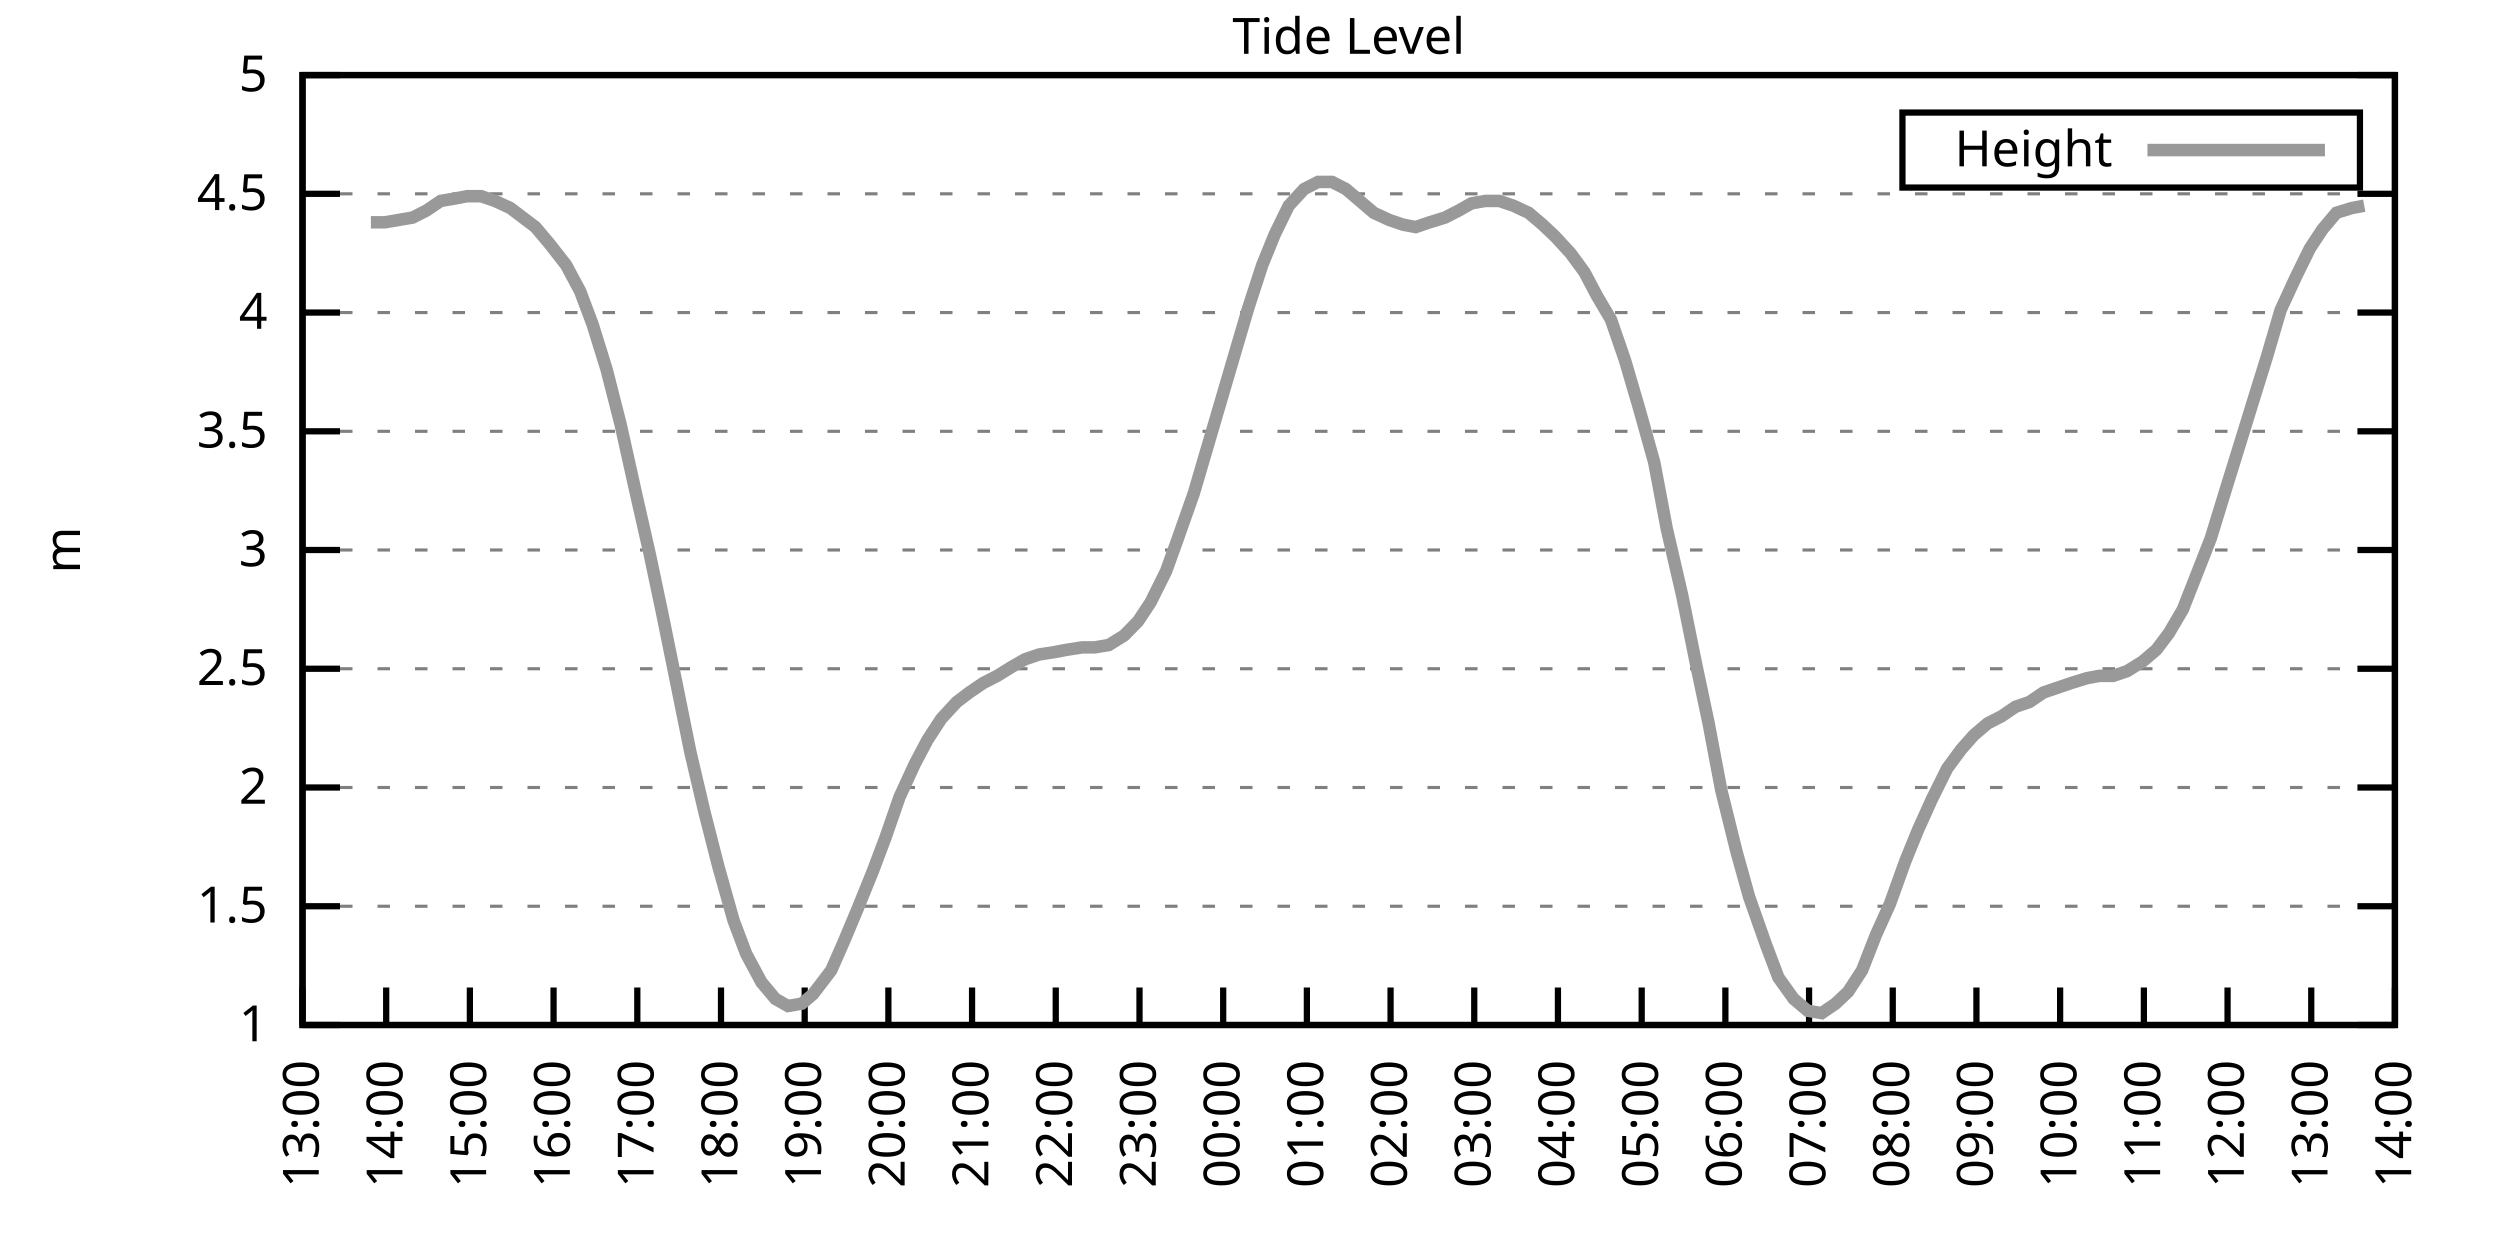
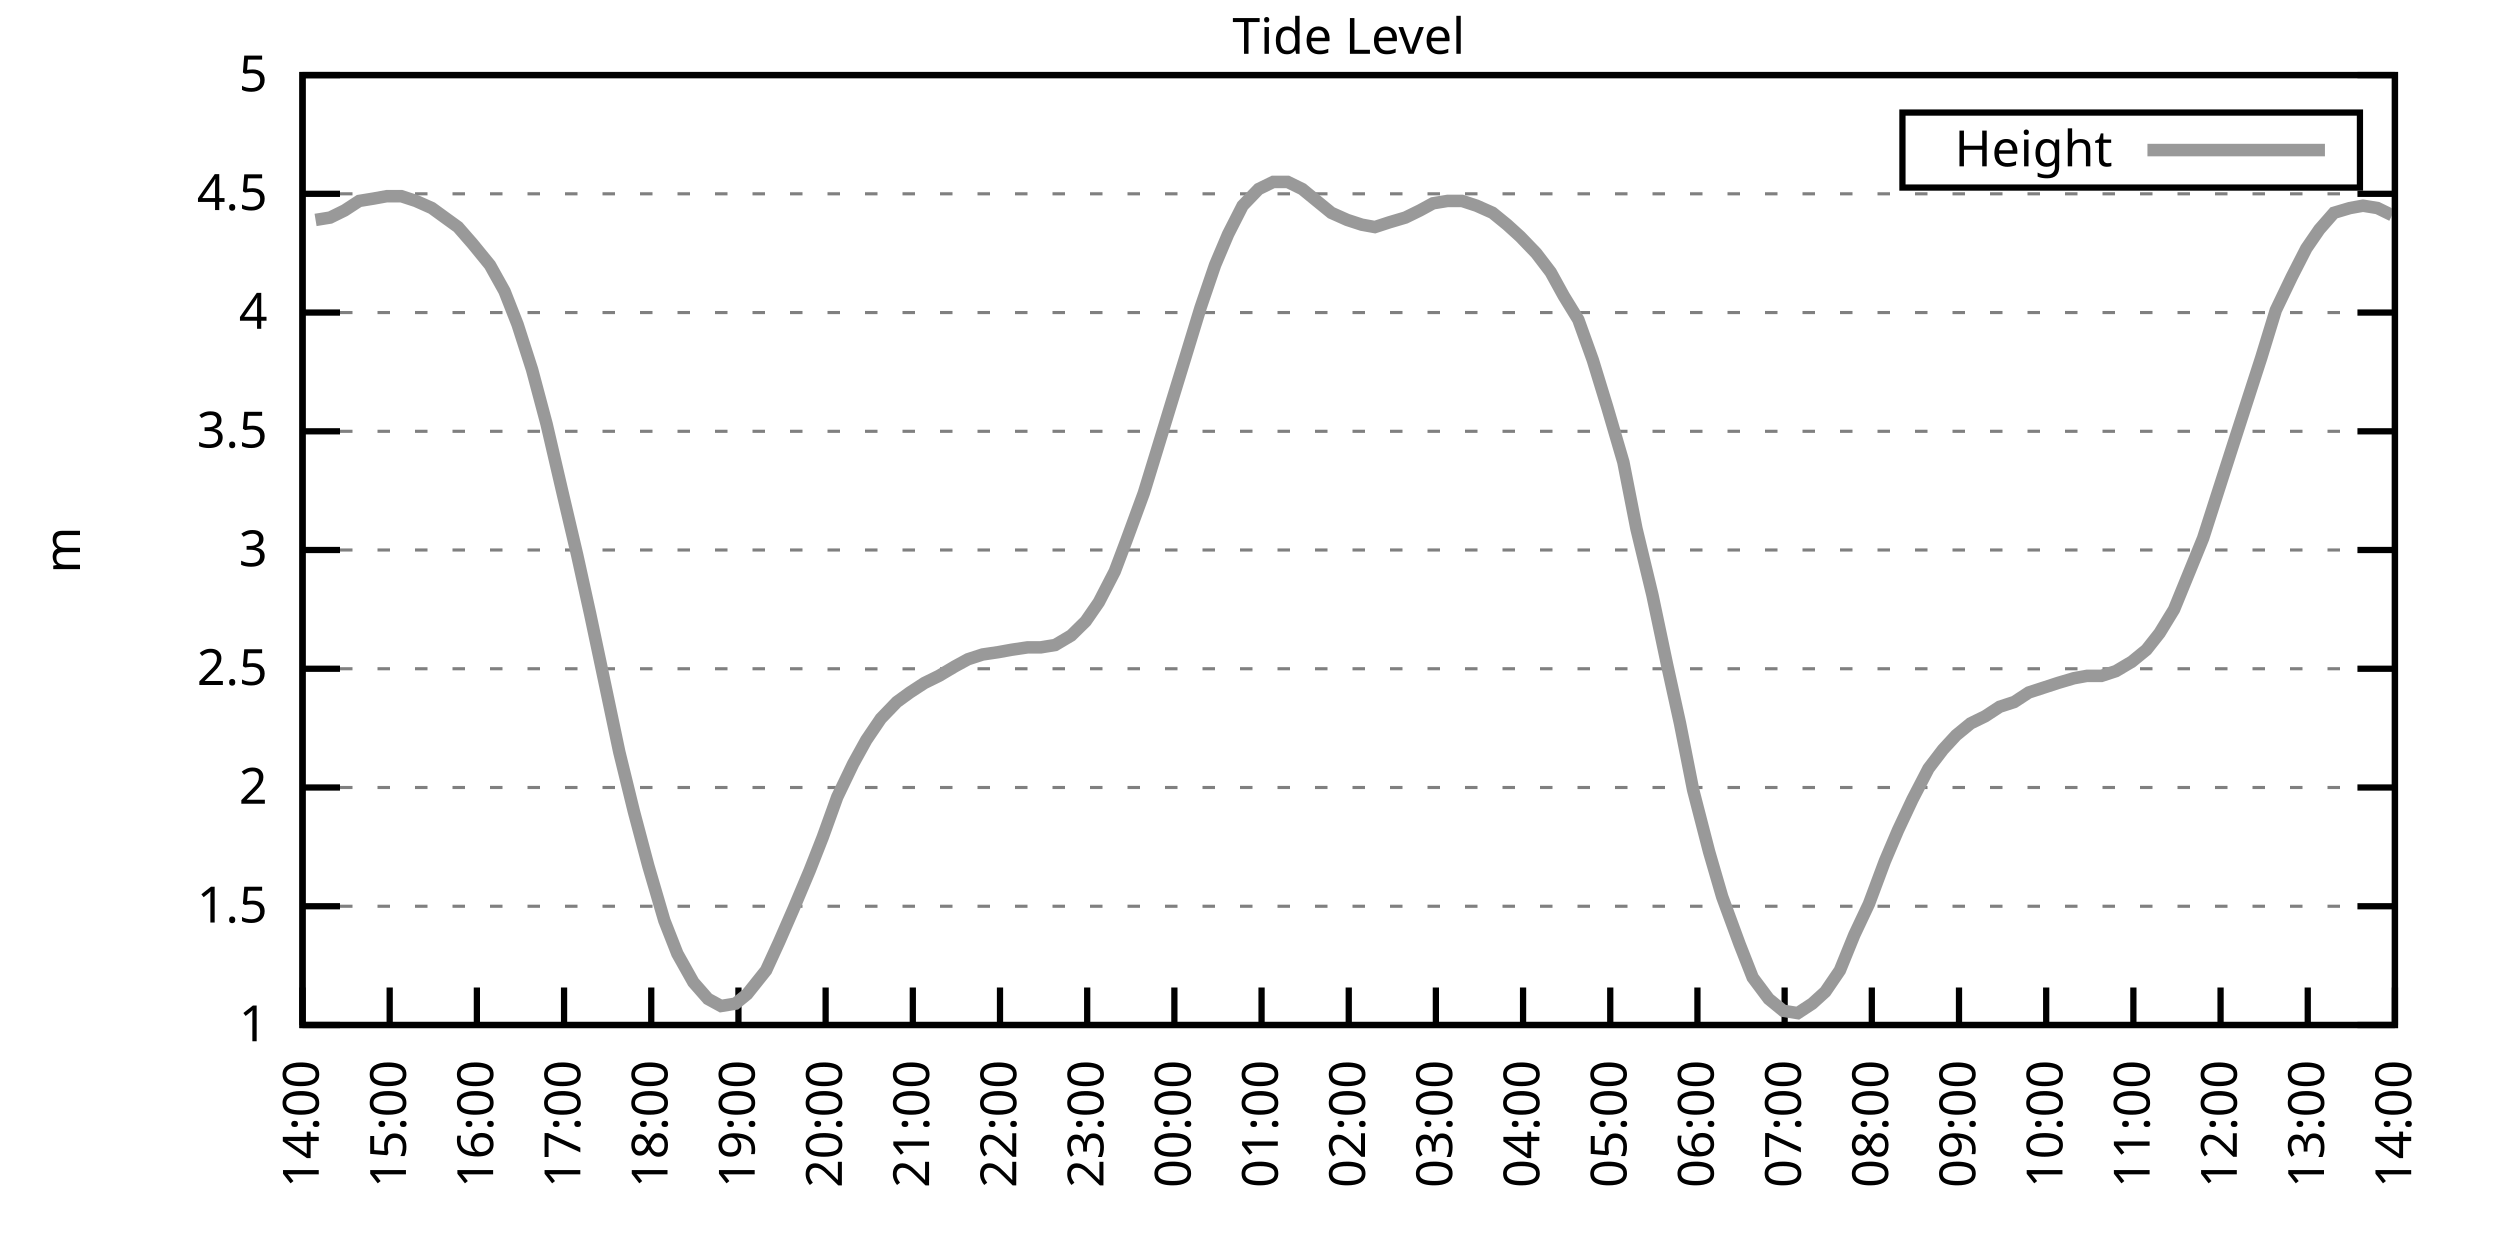
<svg xmlns="http://www.w3.org/2000/svg" xmlns:xlink="http://www.w3.org/1999/xlink" width="400" height="200" viewBox="0 0 400 200">
  <g id="gnuplot_canvas">
    <rect x="0" y="0" width="400" height="200" fill="none" />
    <defs>
      <circle id="gpDot" r="0.5" stroke-width="0.5" stroke="currentColor" />
      <path id="gpPt0" stroke-width="0.333" stroke="currentColor" d="M-1,0 h2 M0,-1 v2" />
      <path id="gpPt1" stroke-width="0.333" stroke="currentColor" d="M-1,-1 L1,1 M1,-1 L-1,1" />
      <path id="gpPt2" stroke-width="0.333" stroke="currentColor" d="M-1,0 L1,0 M0,-1 L0,1 M-1,-1 L1,1 M-1,1 L1,-1" />
      <rect id="gpPt3" stroke-width="0.333" stroke="currentColor" x="-1" y="-1" width="2" height="2" />
      <rect id="gpPt4" stroke-width="0.333" stroke="currentColor" fill="currentColor" x="-1" y="-1" width="2" height="2" />
      <circle id="gpPt5" stroke-width="0.333" stroke="currentColor" cx="0" cy="0" r="1" />
      <use xlink:href="#gpPt5" id="gpPt6" fill="currentColor" stroke="none" />
      <path id="gpPt7" stroke-width="0.333" stroke="currentColor" d="M0,-1.33 L-1.33,0.67 L1.33,0.67 z" />
      <use xlink:href="#gpPt7" id="gpPt8" fill="currentColor" stroke="none" />
      <use xlink:href="#gpPt7" id="gpPt9" stroke="currentColor" transform="rotate(180)" />
      <use xlink:href="#gpPt9" id="gpPt10" fill="currentColor" stroke="none" />
      <use xlink:href="#gpPt3" id="gpPt11" stroke="currentColor" transform="rotate(45)" />
      <use xlink:href="#gpPt11" id="gpPt12" fill="currentColor" stroke="none" />
      <path id="gpPt13" stroke-width="0.333" stroke="currentColor" d="M0,1.330 L1.265,0.411 L0.782,-1.067 L-0.782,-1.076 L-1.265,0.411 z" />
      <use xlink:href="#gpPt13" id="gpPt14" fill="currentColor" stroke="none" />
      <filter id="textbox" filterUnits="objectBoundingBox" x="0" y="0" height="1" width="1">
        <feFlood flood-color="white" flood-opacity="1" result="bgnd" />
        <feComposite in="SourceGraphic" in2="bgnd" operator="atop" />
      </filter>
      <filter id="greybox" filterUnits="objectBoundingBox" x="0" y="0" height="1" width="1">
        <feFlood flood-color="lightgrey" flood-opacity="1" result="grey" />
        <feComposite in="SourceGraphic" in2="grey" operator="atop" />
      </filter>
    </defs>
    <g fill="none" color="white" stroke="currentColor" stroke-width="1.00" stroke-linecap="butt" stroke-linejoin="miter">
</g>
    <g fill="none" color="black" stroke="currentColor" stroke-width="1.00" stroke-linecap="butt" stroke-linejoin="miter">
      <g stroke="none" shape-rendering="crispEdges">
        <polygon fill="rgb(255, 255, 255)" points="48.40,164.00 383.18,164.00 383.18,12.02 48.40,12.02 " />
      </g>
    </g>
    <g fill="none" color="black" stroke="currentColor" stroke-width="1.00" stroke-linecap="butt" stroke-linejoin="miter">
</g>
    <g fill="none" color="black" stroke="black" stroke-width="0.50" stroke-linecap="butt" stroke-linejoin="miter">
</g>
    <g fill="none" color="gray" stroke="currentColor" stroke-width="0.50" stroke-linecap="butt" stroke-linejoin="miter">
      <path stroke="gray" stroke-dasharray="2,4" class="gridline" d="M48.40,164.00 L383.19,164.00  " />
    </g>
    <g fill="none" color="gray" stroke="gray" stroke-width="1.00" stroke-linecap="butt" stroke-linejoin="miter">
</g>
    <g fill="none" color="black" stroke="currentColor" stroke-width="1.00" stroke-linecap="butt" stroke-linejoin="miter">
      <path stroke="black" d="M48.40,164.00 L54.40,164.00 M383.19,164.00 L377.19,164.00  " />
      <g transform="translate(42.80,166.60)" stroke="none" fill="black" font-family="Sans" font-size="8.00" text-anchor="end">
        <text>
          <tspan font-family="Sans"> 1</tspan>
        </text>
      </g>
    </g>
    <g fill="none" color="black" stroke="currentColor" stroke-width="1.00" stroke-linecap="butt" stroke-linejoin="miter">
</g>
    <g fill="none" color="black" stroke="black" stroke-width="0.50" stroke-linecap="butt" stroke-linejoin="miter">
</g>
    <g fill="none" color="gray" stroke="currentColor" stroke-width="0.50" stroke-linecap="butt" stroke-linejoin="miter">
      <path stroke="gray" stroke-dasharray="2,4" class="gridline" d="M48.40,145.00 L383.19,145.00  " />
    </g>
    <g fill="none" color="gray" stroke="gray" stroke-width="1.00" stroke-linecap="butt" stroke-linejoin="miter">
</g>
    <g fill="none" color="black" stroke="currentColor" stroke-width="1.00" stroke-linecap="butt" stroke-linejoin="miter">
      <path stroke="black" d="M48.40,145.00 L54.40,145.00 M383.19,145.00 L377.19,145.00  " />
      <g transform="translate(42.80,147.60)" stroke="none" fill="black" font-family="Sans" font-size="8.00" text-anchor="end">
        <text>
          <tspan font-family="Sans"> 1.5</tspan>
        </text>
      </g>
    </g>
    <g fill="none" color="black" stroke="currentColor" stroke-width="1.00" stroke-linecap="butt" stroke-linejoin="miter">
</g>
    <g fill="none" color="black" stroke="black" stroke-width="0.50" stroke-linecap="butt" stroke-linejoin="miter">
</g>
    <g fill="none" color="gray" stroke="currentColor" stroke-width="0.50" stroke-linecap="butt" stroke-linejoin="miter">
      <path stroke="gray" stroke-dasharray="2,4" class="gridline" d="M48.40,126.00 L383.19,126.00  " />
    </g>
    <g fill="none" color="gray" stroke="gray" stroke-width="1.00" stroke-linecap="butt" stroke-linejoin="miter">
</g>
    <g fill="none" color="black" stroke="currentColor" stroke-width="1.00" stroke-linecap="butt" stroke-linejoin="miter">
      <path stroke="black" d="M48.40,126.00 L54.40,126.00 M383.19,126.00 L377.19,126.00  " />
      <g transform="translate(42.80,128.60)" stroke="none" fill="black" font-family="Sans" font-size="8.00" text-anchor="end">
        <text>
          <tspan font-family="Sans"> 2</tspan>
        </text>
      </g>
    </g>
    <g fill="none" color="black" stroke="currentColor" stroke-width="1.00" stroke-linecap="butt" stroke-linejoin="miter">
</g>
    <g fill="none" color="black" stroke="black" stroke-width="0.50" stroke-linecap="butt" stroke-linejoin="miter">
</g>
    <g fill="none" color="gray" stroke="currentColor" stroke-width="0.50" stroke-linecap="butt" stroke-linejoin="miter">
      <path stroke="gray" stroke-dasharray="2,4" class="gridline" d="M48.40,107.00 L383.19,107.00  " />
    </g>
    <g fill="none" color="gray" stroke="gray" stroke-width="1.00" stroke-linecap="butt" stroke-linejoin="miter">
</g>
    <g fill="none" color="black" stroke="currentColor" stroke-width="1.00" stroke-linecap="butt" stroke-linejoin="miter">
      <path stroke="black" d="M48.40,107.00 L54.40,107.00 M383.19,107.00 L377.19,107.00  " />
      <g transform="translate(42.80,109.60)" stroke="none" fill="black" font-family="Sans" font-size="8.00" text-anchor="end">
        <text>
          <tspan font-family="Sans"> 2.5</tspan>
        </text>
      </g>
    </g>
    <g fill="none" color="black" stroke="currentColor" stroke-width="1.00" stroke-linecap="butt" stroke-linejoin="miter">
</g>
    <g fill="none" color="black" stroke="black" stroke-width="0.50" stroke-linecap="butt" stroke-linejoin="miter">
</g>
    <g fill="none" color="gray" stroke="currentColor" stroke-width="0.50" stroke-linecap="butt" stroke-linejoin="miter">
      <path stroke="gray" stroke-dasharray="2,4" class="gridline" d="M48.40,88.00 L383.19,88.00  " />
    </g>
    <g fill="none" color="gray" stroke="gray" stroke-width="1.00" stroke-linecap="butt" stroke-linejoin="miter">
</g>
    <g fill="none" color="black" stroke="currentColor" stroke-width="1.00" stroke-linecap="butt" stroke-linejoin="miter">
      <path stroke="black" d="M48.40,88.00 L54.40,88.00 M383.19,88.00 L377.19,88.00  " />
      <g transform="translate(42.80,90.60)" stroke="none" fill="black" font-family="Sans" font-size="8.00" text-anchor="end">
        <text>
          <tspan font-family="Sans"> 3</tspan>
        </text>
      </g>
    </g>
    <g fill="none" color="black" stroke="currentColor" stroke-width="1.00" stroke-linecap="butt" stroke-linejoin="miter">
</g>
    <g fill="none" color="black" stroke="black" stroke-width="0.50" stroke-linecap="butt" stroke-linejoin="miter">
</g>
    <g fill="none" color="gray" stroke="currentColor" stroke-width="0.50" stroke-linecap="butt" stroke-linejoin="miter">
      <path stroke="gray" stroke-dasharray="2,4" class="gridline" d="M48.40,69.01 L383.19,69.01  " />
    </g>
    <g fill="none" color="gray" stroke="gray" stroke-width="1.00" stroke-linecap="butt" stroke-linejoin="miter">
</g>
    <g fill="none" color="black" stroke="currentColor" stroke-width="1.00" stroke-linecap="butt" stroke-linejoin="miter">
      <path stroke="black" d="M48.40,69.01 L54.40,69.01 M383.19,69.01 L377.19,69.01  " />
      <g transform="translate(42.80,71.61)" stroke="none" fill="black" font-family="Sans" font-size="8.00" text-anchor="end">
        <text>
          <tspan font-family="Sans"> 3.5</tspan>
        </text>
      </g>
    </g>
    <g fill="none" color="black" stroke="currentColor" stroke-width="1.00" stroke-linecap="butt" stroke-linejoin="miter">
</g>
    <g fill="none" color="black" stroke="black" stroke-width="0.50" stroke-linecap="butt" stroke-linejoin="miter">
</g>
    <g fill="none" color="gray" stroke="currentColor" stroke-width="0.50" stroke-linecap="butt" stroke-linejoin="miter">
      <path stroke="gray" stroke-dasharray="2,4" class="gridline" d="M48.40,50.01 L383.19,50.01  " />
    </g>
    <g fill="none" color="gray" stroke="gray" stroke-width="1.00" stroke-linecap="butt" stroke-linejoin="miter">
</g>
    <g fill="none" color="black" stroke="currentColor" stroke-width="1.00" stroke-linecap="butt" stroke-linejoin="miter">
      <path stroke="black" d="M48.40,50.01 L54.40,50.01 M383.19,50.01 L377.19,50.01  " />
      <g transform="translate(42.80,52.61)" stroke="none" fill="black" font-family="Sans" font-size="8.00" text-anchor="end">
        <text>
          <tspan font-family="Sans"> 4</tspan>
        </text>
      </g>
    </g>
    <g fill="none" color="black" stroke="currentColor" stroke-width="1.00" stroke-linecap="butt" stroke-linejoin="miter">
</g>
    <g fill="none" color="black" stroke="black" stroke-width="0.50" stroke-linecap="butt" stroke-linejoin="miter">
</g>
    <g fill="none" color="gray" stroke="currentColor" stroke-width="0.50" stroke-linecap="butt" stroke-linejoin="miter">
      <path stroke="gray" stroke-dasharray="2,4" class="gridline" d="M48.40,31.01 L383.19,31.01  " />
    </g>
    <g fill="none" color="gray" stroke="gray" stroke-width="1.00" stroke-linecap="butt" stroke-linejoin="miter">
</g>
    <g fill="none" color="black" stroke="currentColor" stroke-width="1.00" stroke-linecap="butt" stroke-linejoin="miter">
      <path stroke="black" d="M48.40,31.01 L54.40,31.01 M383.19,31.01 L377.19,31.01  " />
      <g transform="translate(42.80,33.61)" stroke="none" fill="black" font-family="Sans" font-size="8.00" text-anchor="end">
        <text>
          <tspan font-family="Sans"> 4.5</tspan>
        </text>
      </g>
    </g>
    <g fill="none" color="black" stroke="currentColor" stroke-width="1.00" stroke-linecap="butt" stroke-linejoin="miter">
</g>
    <g fill="none" color="black" stroke="black" stroke-width="0.50" stroke-linecap="butt" stroke-linejoin="miter">
</g>
    <g fill="none" color="gray" stroke="currentColor" stroke-width="0.50" stroke-linecap="butt" stroke-linejoin="miter">
      <path stroke="gray" stroke-dasharray="2,4" class="gridline" d="M48.40,12.01 L383.19,12.01  " />
    </g>
    <g fill="none" color="gray" stroke="gray" stroke-width="1.00" stroke-linecap="butt" stroke-linejoin="miter">
</g>
    <g fill="none" color="black" stroke="currentColor" stroke-width="1.00" stroke-linecap="butt" stroke-linejoin="miter">
      <path stroke="black" d="M48.40,12.01 L54.40,12.01 M383.19,12.01 L377.19,12.01  " />
      <g transform="translate(42.80,14.61)" stroke="none" fill="black" font-family="Sans" font-size="8.00" text-anchor="end">
        <text>
          <tspan font-family="Sans"> 5</tspan>
        </text>
      </g>
    </g>
    <g fill="none" color="black" stroke="currentColor" stroke-width="1.00" stroke-linecap="butt" stroke-linejoin="miter">
      <path stroke="black" d="M48.40,164.00 L48.40,158.00  " />
      <g transform="translate(51.00,169.60) rotate(270.00)" stroke="none" fill="black" font-family="Sans" font-size="8.00" text-anchor="end">
        <text>
-           <tspan font-family="Sans">13:00</tspan>
-         </text>
-       </g>
-     </g>
-     <g fill="none" color="black" stroke="currentColor" stroke-width="1.00" stroke-linecap="butt" stroke-linejoin="miter">
-       <path stroke="black" d="M61.79,164.00 L61.79,158.00  " />
-       <g transform="translate(64.39,169.60) rotate(270.00)" stroke="none" fill="black" font-family="Sans" font-size="8.00" text-anchor="end">
-         <text>
          <tspan font-family="Sans">14:00</tspan>
        </text>
      </g>
    </g>
    <g fill="none" color="black" stroke="currentColor" stroke-width="1.00" stroke-linecap="butt" stroke-linejoin="miter">
-       <path stroke="black" d="M75.18,164.00 L75.18,158.00  " />
-       <g transform="translate(77.78,169.60) rotate(270.00)" stroke="none" fill="black" font-family="Sans" font-size="8.00" text-anchor="end">
+       <path stroke="black" d="M62.35,164.00 L62.35,158.00  " />
+       <g transform="translate(64.95,169.60) rotate(270.00)" stroke="none" fill="black" font-family="Sans" font-size="8.00" text-anchor="end">
        <text>
          <tspan font-family="Sans">15:00</tspan>
        </text>
      </g>
    </g>
    <g fill="none" color="black" stroke="currentColor" stroke-width="1.00" stroke-linecap="butt" stroke-linejoin="miter">
-       <path stroke="black" d="M88.57,164.00 L88.57,158.00  " />
-       <g transform="translate(91.17,169.60) rotate(270.00)" stroke="none" fill="black" font-family="Sans" font-size="8.00" text-anchor="end">
+       <path stroke="black" d="M76.30,164.00 L76.30,158.00  " />
+       <g transform="translate(78.90,169.60) rotate(270.00)" stroke="none" fill="black" font-family="Sans" font-size="8.00" text-anchor="end">
        <text>
          <tspan font-family="Sans">16:00</tspan>
        </text>
      </g>
    </g>
    <g fill="none" color="black" stroke="currentColor" stroke-width="1.00" stroke-linecap="butt" stroke-linejoin="miter">
-       <path stroke="black" d="M101.97,164.00 L101.97,158.00  " />
-       <g transform="translate(104.57,169.60) rotate(270.00)" stroke="none" fill="black" font-family="Sans" font-size="8.00" text-anchor="end">
+       <path stroke="black" d="M90.25,164.00 L90.25,158.00  " />
+       <g transform="translate(92.85,169.60) rotate(270.00)" stroke="none" fill="black" font-family="Sans" font-size="8.00" text-anchor="end">
        <text>
          <tspan font-family="Sans">17:00</tspan>
        </text>
      </g>
    </g>
    <g fill="none" color="black" stroke="currentColor" stroke-width="1.00" stroke-linecap="butt" stroke-linejoin="miter">
-       <path stroke="black" d="M115.36,164.00 L115.36,158.00  " />
-       <g transform="translate(117.96,169.60) rotate(270.00)" stroke="none" fill="black" font-family="Sans" font-size="8.00" text-anchor="end">
+       <path stroke="black" d="M104.20,164.00 L104.20,158.00  " />
+       <g transform="translate(106.80,169.60) rotate(270.00)" stroke="none" fill="black" font-family="Sans" font-size="8.00" text-anchor="end">
        <text>
          <tspan font-family="Sans">18:00</tspan>
        </text>
      </g>
    </g>
    <g fill="none" color="black" stroke="currentColor" stroke-width="1.00" stroke-linecap="butt" stroke-linejoin="miter">
-       <path stroke="black" d="M128.75,164.00 L128.75,158.00  " />
-       <g transform="translate(131.35,169.60) rotate(270.00)" stroke="none" fill="black" font-family="Sans" font-size="8.00" text-anchor="end">
+       <path stroke="black" d="M118.15,164.00 L118.15,158.00  " />
+       <g transform="translate(120.75,169.60) rotate(270.00)" stroke="none" fill="black" font-family="Sans" font-size="8.00" text-anchor="end">
        <text>
          <tspan font-family="Sans">19:00</tspan>
        </text>
      </g>
    </g>
    <g fill="none" color="black" stroke="currentColor" stroke-width="1.00" stroke-linecap="butt" stroke-linejoin="miter">
-       <path stroke="black" d="M142.14,164.00 L142.14,158.00  " />
-       <g transform="translate(144.74,169.60) rotate(270.00)" stroke="none" fill="black" font-family="Sans" font-size="8.00" text-anchor="end">
+       <path stroke="black" d="M132.10,164.00 L132.10,158.00  " />
+       <g transform="translate(134.70,169.60) rotate(270.00)" stroke="none" fill="black" font-family="Sans" font-size="8.00" text-anchor="end">
        <text>
          <tspan font-family="Sans">20:00</tspan>
        </text>
      </g>
    </g>
    <g fill="none" color="black" stroke="currentColor" stroke-width="1.00" stroke-linecap="butt" stroke-linejoin="miter">
-       <path stroke="black" d="M155.53,164.00 L155.53,158.00  " />
-       <g transform="translate(158.13,169.60) rotate(270.00)" stroke="none" fill="black" font-family="Sans" font-size="8.00" text-anchor="end">
+       <path stroke="black" d="M146.05,164.00 L146.05,158.00  " />
+       <g transform="translate(148.65,169.60) rotate(270.00)" stroke="none" fill="black" font-family="Sans" font-size="8.00" text-anchor="end">
        <text>
          <tspan font-family="Sans">21:00</tspan>
        </text>
      </g>
    </g>
    <g fill="none" color="black" stroke="currentColor" stroke-width="1.00" stroke-linecap="butt" stroke-linejoin="miter">
-       <path stroke="black" d="M168.92,164.00 L168.92,158.00  " />
-       <g transform="translate(171.52,169.60) rotate(270.00)" stroke="none" fill="black" font-family="Sans" font-size="8.00" text-anchor="end">
+       <path stroke="black" d="M160.00,164.00 L160.00,158.00  " />
+       <g transform="translate(162.60,169.60) rotate(270.00)" stroke="none" fill="black" font-family="Sans" font-size="8.00" text-anchor="end">
        <text>
          <tspan font-family="Sans">22:00</tspan>
        </text>
      </g>
    </g>
    <g fill="none" color="black" stroke="currentColor" stroke-width="1.00" stroke-linecap="butt" stroke-linejoin="miter">
-       <path stroke="black" d="M182.32,164.00 L182.32,158.00  " />
-       <g transform="translate(184.92,169.60) rotate(270.00)" stroke="none" fill="black" font-family="Sans" font-size="8.00" text-anchor="end">
+       <path stroke="black" d="M173.95,164.00 L173.95,158.00  " />
+       <g transform="translate(176.55,169.60) rotate(270.00)" stroke="none" fill="black" font-family="Sans" font-size="8.00" text-anchor="end">
        <text>
          <tspan font-family="Sans">23:00</tspan>
        </text>
      </g>
    </g>
    <g fill="none" color="black" stroke="currentColor" stroke-width="1.00" stroke-linecap="butt" stroke-linejoin="miter">
-       <path stroke="black" d="M195.71,164.00 L195.71,158.00  " />
-       <g transform="translate(198.31,169.60) rotate(270.00)" stroke="none" fill="black" font-family="Sans" font-size="8.00" text-anchor="end">
+       <path stroke="black" d="M187.90,164.00 L187.90,158.00  " />
+       <g transform="translate(190.50,169.60) rotate(270.00)" stroke="none" fill="black" font-family="Sans" font-size="8.00" text-anchor="end">
        <text>
          <tspan font-family="Sans">00:00</tspan>
        </text>
      </g>
    </g>
    <g fill="none" color="black" stroke="currentColor" stroke-width="1.00" stroke-linecap="butt" stroke-linejoin="miter">
-       <path stroke="black" d="M209.10,164.00 L209.10,158.00  " />
-       <g transform="translate(211.70,169.60) rotate(270.00)" stroke="none" fill="black" font-family="Sans" font-size="8.00" text-anchor="end">
+       <path stroke="black" d="M201.85,164.00 L201.85,158.00  " />
+       <g transform="translate(204.45,169.60) rotate(270.00)" stroke="none" fill="black" font-family="Sans" font-size="8.00" text-anchor="end">
        <text>
          <tspan font-family="Sans">01:00</tspan>
        </text>
      </g>
    </g>
    <g fill="none" color="black" stroke="currentColor" stroke-width="1.00" stroke-linecap="butt" stroke-linejoin="miter">
-       <path stroke="black" d="M222.49,164.00 L222.49,158.00  " />
-       <g transform="translate(225.09,169.60) rotate(270.00)" stroke="none" fill="black" font-family="Sans" font-size="8.00" text-anchor="end">
+       <path stroke="black" d="M215.80,164.00 L215.80,158.00  " />
+       <g transform="translate(218.40,169.60) rotate(270.00)" stroke="none" fill="black" font-family="Sans" font-size="8.00" text-anchor="end">
        <text>
          <tspan font-family="Sans">02:00</tspan>
        </text>
      </g>
    </g>
    <g fill="none" color="black" stroke="currentColor" stroke-width="1.00" stroke-linecap="butt" stroke-linejoin="miter">
-       <path stroke="black" d="M235.88,164.00 L235.88,158.00  " />
-       <g transform="translate(238.48,169.60) rotate(270.00)" stroke="none" fill="black" font-family="Sans" font-size="8.00" text-anchor="end">
+       <path stroke="black" d="M229.74,164.00 L229.74,158.00  " />
+       <g transform="translate(232.34,169.60) rotate(270.00)" stroke="none" fill="black" font-family="Sans" font-size="8.00" text-anchor="end">
        <text>
          <tspan font-family="Sans">03:00</tspan>
        </text>
      </g>
    </g>
    <g fill="none" color="black" stroke="currentColor" stroke-width="1.00" stroke-linecap="butt" stroke-linejoin="miter">
-       <path stroke="black" d="M249.27,164.00 L249.27,158.00  " />
-       <g transform="translate(251.87,169.60) rotate(270.00)" stroke="none" fill="black" font-family="Sans" font-size="8.00" text-anchor="end">
+       <path stroke="black" d="M243.69,164.00 L243.69,158.00  " />
+       <g transform="translate(246.29,169.60) rotate(270.00)" stroke="none" fill="black" font-family="Sans" font-size="8.00" text-anchor="end">
        <text>
          <tspan font-family="Sans">04:00</tspan>
        </text>
      </g>
    </g>
    <g fill="none" color="black" stroke="currentColor" stroke-width="1.00" stroke-linecap="butt" stroke-linejoin="miter">
-       <path stroke="black" d="M262.67,164.00 L262.67,158.00  " />
-       <g transform="translate(265.27,169.60) rotate(270.00)" stroke="none" fill="black" font-family="Sans" font-size="8.00" text-anchor="end">
+       <path stroke="black" d="M257.64,164.00 L257.64,158.00  " />
+       <g transform="translate(260.24,169.60) rotate(270.00)" stroke="none" fill="black" font-family="Sans" font-size="8.00" text-anchor="end">
        <text>
          <tspan font-family="Sans">05:00</tspan>
        </text>
      </g>
    </g>
    <g fill="none" color="black" stroke="currentColor" stroke-width="1.00" stroke-linecap="butt" stroke-linejoin="miter">
-       <path stroke="black" d="M276.06,164.00 L276.06,158.00  " />
-       <g transform="translate(278.66,169.60) rotate(270.00)" stroke="none" fill="black" font-family="Sans" font-size="8.00" text-anchor="end">
+       <path stroke="black" d="M271.59,164.00 L271.59,158.00  " />
+       <g transform="translate(274.19,169.60) rotate(270.00)" stroke="none" fill="black" font-family="Sans" font-size="8.00" text-anchor="end">
        <text>
          <tspan font-family="Sans">06:00</tspan>
        </text>
      </g>
    </g>
    <g fill="none" color="black" stroke="currentColor" stroke-width="1.00" stroke-linecap="butt" stroke-linejoin="miter">
-       <path stroke="black" d="M289.45,164.00 L289.45,158.00  " />
-       <g transform="translate(292.05,169.60) rotate(270.00)" stroke="none" fill="black" font-family="Sans" font-size="8.00" text-anchor="end">
+       <path stroke="black" d="M285.54,164.00 L285.54,158.00  " />
+       <g transform="translate(288.14,169.60) rotate(270.00)" stroke="none" fill="black" font-family="Sans" font-size="8.00" text-anchor="end">
        <text>
          <tspan font-family="Sans">07:00</tspan>
        </text>
      </g>
    </g>
    <g fill="none" color="black" stroke="currentColor" stroke-width="1.00" stroke-linecap="butt" stroke-linejoin="miter">
-       <path stroke="black" d="M302.84,164.00 L302.84,158.00  " />
-       <g transform="translate(305.44,169.60) rotate(270.00)" stroke="none" fill="black" font-family="Sans" font-size="8.00" text-anchor="end">
+       <path stroke="black" d="M299.49,164.00 L299.49,158.00  " />
+       <g transform="translate(302.09,169.60) rotate(270.00)" stroke="none" fill="black" font-family="Sans" font-size="8.00" text-anchor="end">
        <text>
          <tspan font-family="Sans">08:00</tspan>
        </text>
      </g>
    </g>
    <g fill="none" color="black" stroke="currentColor" stroke-width="1.00" stroke-linecap="butt" stroke-linejoin="miter">
-       <path stroke="black" d="M316.23,164.00 L316.23,158.00  " />
-       <g transform="translate(318.83,169.60) rotate(270.00)" stroke="none" fill="black" font-family="Sans" font-size="8.00" text-anchor="end">
+       <path stroke="black" d="M313.44,164.00 L313.44,158.00  " />
+       <g transform="translate(316.04,169.60) rotate(270.00)" stroke="none" fill="black" font-family="Sans" font-size="8.00" text-anchor="end">
        <text>
          <tspan font-family="Sans">09:00</tspan>
        </text>
      </g>
    </g>
    <g fill="none" color="black" stroke="currentColor" stroke-width="1.00" stroke-linecap="butt" stroke-linejoin="miter">
-       <path stroke="black" d="M329.62,164.00 L329.62,158.00  " />
-       <g transform="translate(332.22,169.60) rotate(270.00)" stroke="none" fill="black" font-family="Sans" font-size="8.00" text-anchor="end">
+       <path stroke="black" d="M327.39,164.00 L327.39,158.00  " />
+       <g transform="translate(329.99,169.60) rotate(270.00)" stroke="none" fill="black" font-family="Sans" font-size="8.00" text-anchor="end">
        <text>
          <tspan font-family="Sans">10:00</tspan>
        </text>
      </g>
    </g>
    <g fill="none" color="black" stroke="currentColor" stroke-width="1.00" stroke-linecap="butt" stroke-linejoin="miter">
-       <path stroke="black" d="M343.02,164.00 L343.02,158.00  " />
-       <g transform="translate(345.62,169.60) rotate(270.00)" stroke="none" fill="black" font-family="Sans" font-size="8.00" text-anchor="end">
+       <path stroke="black" d="M341.34,164.00 L341.34,158.00  " />
+       <g transform="translate(343.94,169.60) rotate(270.00)" stroke="none" fill="black" font-family="Sans" font-size="8.00" text-anchor="end">
        <text>
          <tspan font-family="Sans">11:00</tspan>
        </text>
      </g>
    </g>
    <g fill="none" color="black" stroke="currentColor" stroke-width="1.00" stroke-linecap="butt" stroke-linejoin="miter">
-       <path stroke="black" d="M356.41,164.00 L356.41,158.00  " />
-       <g transform="translate(359.01,169.60) rotate(270.00)" stroke="none" fill="black" font-family="Sans" font-size="8.00" text-anchor="end">
+       <path stroke="black" d="M355.29,164.00 L355.29,158.00  " />
+       <g transform="translate(357.89,169.60) rotate(270.00)" stroke="none" fill="black" font-family="Sans" font-size="8.00" text-anchor="end">
        <text>
          <tspan font-family="Sans">12:00</tspan>
        </text>
      </g>
    </g>
    <g fill="none" color="black" stroke="currentColor" stroke-width="1.00" stroke-linecap="butt" stroke-linejoin="miter">
-       <path stroke="black" d="M369.80,164.00 L369.80,158.00  " />
-       <g transform="translate(372.40,169.60) rotate(270.00)" stroke="none" fill="black" font-family="Sans" font-size="8.00" text-anchor="end">
+       <path stroke="black" d="M369.24,164.00 L369.24,158.00  " />
+       <g transform="translate(371.84,169.60) rotate(270.00)" stroke="none" fill="black" font-family="Sans" font-size="8.00" text-anchor="end">
        <text>
          <tspan font-family="Sans">13:00</tspan>
        </text>
      </g>
    </g>
    <g fill="none" color="black" stroke="currentColor" stroke-width="1.00" stroke-linecap="butt" stroke-linejoin="miter">
      <path stroke="black" d="M383.19,164.00 L383.19,158.00  " />
      <g transform="translate(385.79,169.60) rotate(270.00)" stroke="none" fill="black" font-family="Sans" font-size="8.00" text-anchor="end">
        <text>
          <tspan font-family="Sans">14:00</tspan>
        </text>
      </g>
    </g>
    <g fill="none" color="black" stroke="currentColor" stroke-width="1.00" stroke-linecap="butt" stroke-linejoin="miter">
</g>
    <g fill="none" color="black" stroke="currentColor" stroke-width="1.00" stroke-linecap="butt" stroke-linejoin="miter">
      <path stroke="black" d="M48.40,12.01 L48.40,164.00 L383.19,164.00 L383.19,12.01 L48.40,12.01 Z  " />
    </g>
    <g fill="none" color="black" stroke="currentColor" stroke-width="1.00" stroke-linecap="butt" stroke-linejoin="miter">
</g>
    <g fill="none" color="black" stroke="currentColor" stroke-width="1.00" stroke-linecap="butt" stroke-linejoin="miter">
      <path stroke="black" d="M304.39,30.01 L304.39,18.01 L377.59,18.01 L377.59,30.01 L304.39,30.01 Z  " />
    </g>
    <g id="Tide_level_plot_1">
      <g fill="none" color="white" stroke="black" stroke-width="2.00" stroke-linecap="butt" stroke-linejoin="miter">
</g>
      <g fill="none" color="black" stroke="currentColor" stroke-width="2.00" stroke-linecap="butt" stroke-linejoin="miter">
        <g transform="translate(337.99,26.61)" stroke="none" fill="black" font-family="Sans" font-size="8.00" text-anchor="end">
          <text>
            <tspan font-family="Sans">Height</tspan>
          </text>
        </g>
      </g>
      <g fill="none" color="black" stroke="currentColor" stroke-width="2.00" stroke-linecap="butt" stroke-linejoin="miter">
-         <path stroke="rgb(153, 153, 153)" d="M343.59,24.01 L371.99,24.01 M59.34,35.57 L61.57,35.57 L63.80,35.19 L66.03,34.81 L68.26,33.67 L70.50,32.15   L72.73,31.77 L74.74,31.39 L76.97,31.39 L79.20,32.15 L81.66,33.29 L83.66,34.81 L85.67,36.33 L87.91,38.99   L90.58,42.41 L92.82,46.59 L94.82,51.91 L97.06,59.13 L99.29,67.87 L101.74,78.89 L103.98,88.76 L105.98,98.26   L108.22,109.28 L110.45,120.30 L112.68,129.80 L114.91,138.54 L117.37,147.28 L119.38,152.60 L121.83,157.16 L124.06,159.82   L126.07,160.96 L128.30,160.58 L130.09,159.06 L132.99,155.26 L135.00,150.70 L137.23,145.38 L139.69,139.30 L141.69,133.98   L143.93,127.52 L146.38,122.20 L148.39,118.40 L150.62,114.98 L153.08,112.32 L155.09,110.80 L157.32,109.28 L159.55,108.14   L162.01,106.62 L164.01,105.48 L166.25,104.72 L168.70,104.34 L170.71,103.96 L173.17,103.58 L175.17,103.58 L177.41,103.20   L179.86,101.68 L182.09,99.40 L184.10,96.36 L186.56,91.42 L188.34,86.49 L191.02,78.89 L193.03,72.05 L195.26,64.45   L197.49,56.85 L199.73,49.25 L201.96,42.41 L203.97,37.47 L206.20,32.91 L208.65,30.25 L210.88,29.11 L213.12,29.11   L215.35,30.25 L217.58,32.15 L219.81,34.05 L222.27,35.19 L224.50,35.95 L226.51,36.33 L228.74,35.57 L231.20,34.81   L233.43,33.67 L235.44,32.53 L237.67,32.15 L239.90,32.15 L242.13,32.91 L244.59,34.05 L246.82,35.95 L248.83,37.85   L251.28,40.51 L253.51,43.55 L255.52,47.35 L257.76,51.15 L259.99,57.61 L262.22,65.21 L264.67,73.95 L266.68,84.59   L269.14,95.22 L271.37,106.24 L273.38,115.74 L275.39,126.38 L277.84,136.26 L279.85,143.48 L282.53,151.08 L284.54,156.40   L286.99,159.82 L289.23,161.72 L291.46,162.10 L293.69,160.58 L295.70,158.68 L297.93,155.26 L300.16,149.56 L302.39,144.62   L304.85,137.78 L306.86,132.84 L309.09,127.90 L311.54,122.96 L313.78,119.92 L315.79,117.64 L318.02,115.74 L320.25,114.60   L322.48,113.08 L324.71,112.32 L326.95,110.80 L329.18,110.04 L331.41,109.28 L333.86,108.52 L335.87,108.14 L338.10,108.14   L340.34,107.38 L342.79,105.86 L345.02,103.96 L347.03,101.30 L349.26,97.50 L351.50,91.80 L353.73,86.11 L356.18,78.13   L358.42,70.91 L360.65,63.69 L362.66,57.23 L364.89,49.63 L367.34,44.31 L369.58,39.75 L371.58,36.71 L373.82,34.05   L376.27,33.29 L378.28,32.91  " />
+         <path stroke="rgb(153, 153, 153)" d="M343.59,24.01 L371.99,24.01 M50.49,35.19 L52.82,34.81 L55.14,33.67 L57.47,32.15 L59.79,31.77 L61.88,31.39   L64.21,31.39 L66.53,32.15 L69.09,33.29 L71.18,34.81 L73.28,36.33 L75.60,38.99 L78.39,42.41 L80.72,46.59   L82.81,51.91 L85.13,59.13 L87.46,67.87 L90.02,78.89 L92.34,88.76 L94.43,98.26 L96.76,109.28 L99.08,120.30   L101.41,129.80 L103.73,138.54 L106.29,147.28 L108.38,152.60 L110.94,157.16 L113.27,159.82 L115.36,160.96 L117.68,160.58   L119.54,159.06 L122.57,155.26 L124.66,150.70 L126.98,145.38 L129.54,139.30 L131.63,133.98 L133.96,127.52 L136.51,122.20   L138.61,118.40 L140.93,114.98 L143.49,112.32 L145.58,110.80 L147.91,109.28 L150.23,108.14 L152.79,106.62 L154.88,105.48   L157.21,104.72 L159.76,104.34 L161.86,103.96 L164.41,103.58 L166.51,103.58 L168.83,103.20 L171.39,101.68 L173.71,99.40   L175.81,96.36 L178.36,91.42 L180.22,86.49 L183.01,78.89 L185.11,72.05 L187.43,64.45 L189.76,56.85 L192.08,49.25   L194.41,42.41 L196.50,37.47 L198.82,32.91 L201.38,30.25 L203.71,29.11 L206.03,29.11 L208.36,30.25 L210.68,32.15   L213.01,34.05 L215.56,35.19 L217.89,35.95 L219.98,36.33 L222.30,35.57 L224.86,34.81 L227.19,33.67 L229.28,32.53   L231.60,32.15 L233.93,32.15 L236.25,32.91 L238.81,34.05 L241.14,35.95 L243.23,37.85 L245.79,40.51 L248.11,43.55   L250.20,47.35 L252.53,51.15 L254.85,57.61 L257.18,65.21 L259.74,73.95 L261.83,84.59 L264.39,95.22 L266.71,106.24   L268.80,115.74 L270.90,126.38 L273.45,136.26 L275.55,143.48 L278.34,151.08 L280.43,156.40 L282.99,159.82 L285.31,161.72   L287.64,162.10 L289.96,160.58 L292.05,158.68 L294.38,155.26 L296.70,149.56 L299.03,144.62 L301.58,137.78 L303.68,132.84   L306.00,127.90 L308.56,122.96 L310.88,119.92 L312.98,117.64 L315.30,115.74 L317.63,114.60 L319.95,113.08 L322.28,112.32   L324.60,110.80 L326.93,110.04 L329.25,109.28 L331.81,108.52 L333.90,108.14 L336.23,108.14 L338.55,107.38 L341.11,105.86   L343.43,103.96 L345.53,101.30 L347.85,97.50 L350.18,91.80 L352.50,86.11 L355.06,78.13 L357.38,70.91 L359.71,63.69   L361.80,57.23 L364.13,49.63 L366.68,44.31 L369.01,39.75 L371.10,36.71 L373.43,34.05 L375.98,33.29 L378.08,32.91   L380.40,33.29 L382.73,34.43  " />
      </g>
    </g>
    <g fill="none" color="black" stroke="currentColor" stroke-width="2.00" stroke-linecap="butt" stroke-linejoin="miter">
</g>
    <g fill="none" color="black" stroke="black" stroke-width="1.00" stroke-linecap="butt" stroke-linejoin="miter">
</g>
    <g fill="none" color="black" stroke="currentColor" stroke-width="1.00" stroke-linecap="butt" stroke-linejoin="miter">
      <path stroke="black" d="M48.40,12.01 L48.40,164.00 L383.19,164.00 L383.19,12.01 L48.40,12.01 Z  " />
      <g transform="translate(12.80,88.01) rotate(270.00)" stroke="none" fill="black" font-family="Sans" font-size="8.00" text-anchor="middle">
        <text>
          <tspan font-family="Sans">m</tspan>
        </text>
      </g>
    </g>
    <g fill="none" color="black" stroke="currentColor" stroke-width="1.00" stroke-linecap="butt" stroke-linejoin="miter">
</g>
    <g fill="none" color="black" stroke="currentColor" stroke-width="1.00" stroke-linecap="butt" stroke-linejoin="miter">
      <g transform="translate(215.79,8.61)" stroke="none" fill="black" font-family="Sans" font-size="8.00" text-anchor="middle">
        <text>
          <tspan font-family="Sans">Tide Level</tspan>
        </text>
      </g>
    </g>
    <g fill="none" color="black" stroke="currentColor" stroke-width="1.00" stroke-linecap="butt" stroke-linejoin="miter">
</g>
  </g>
</svg>
